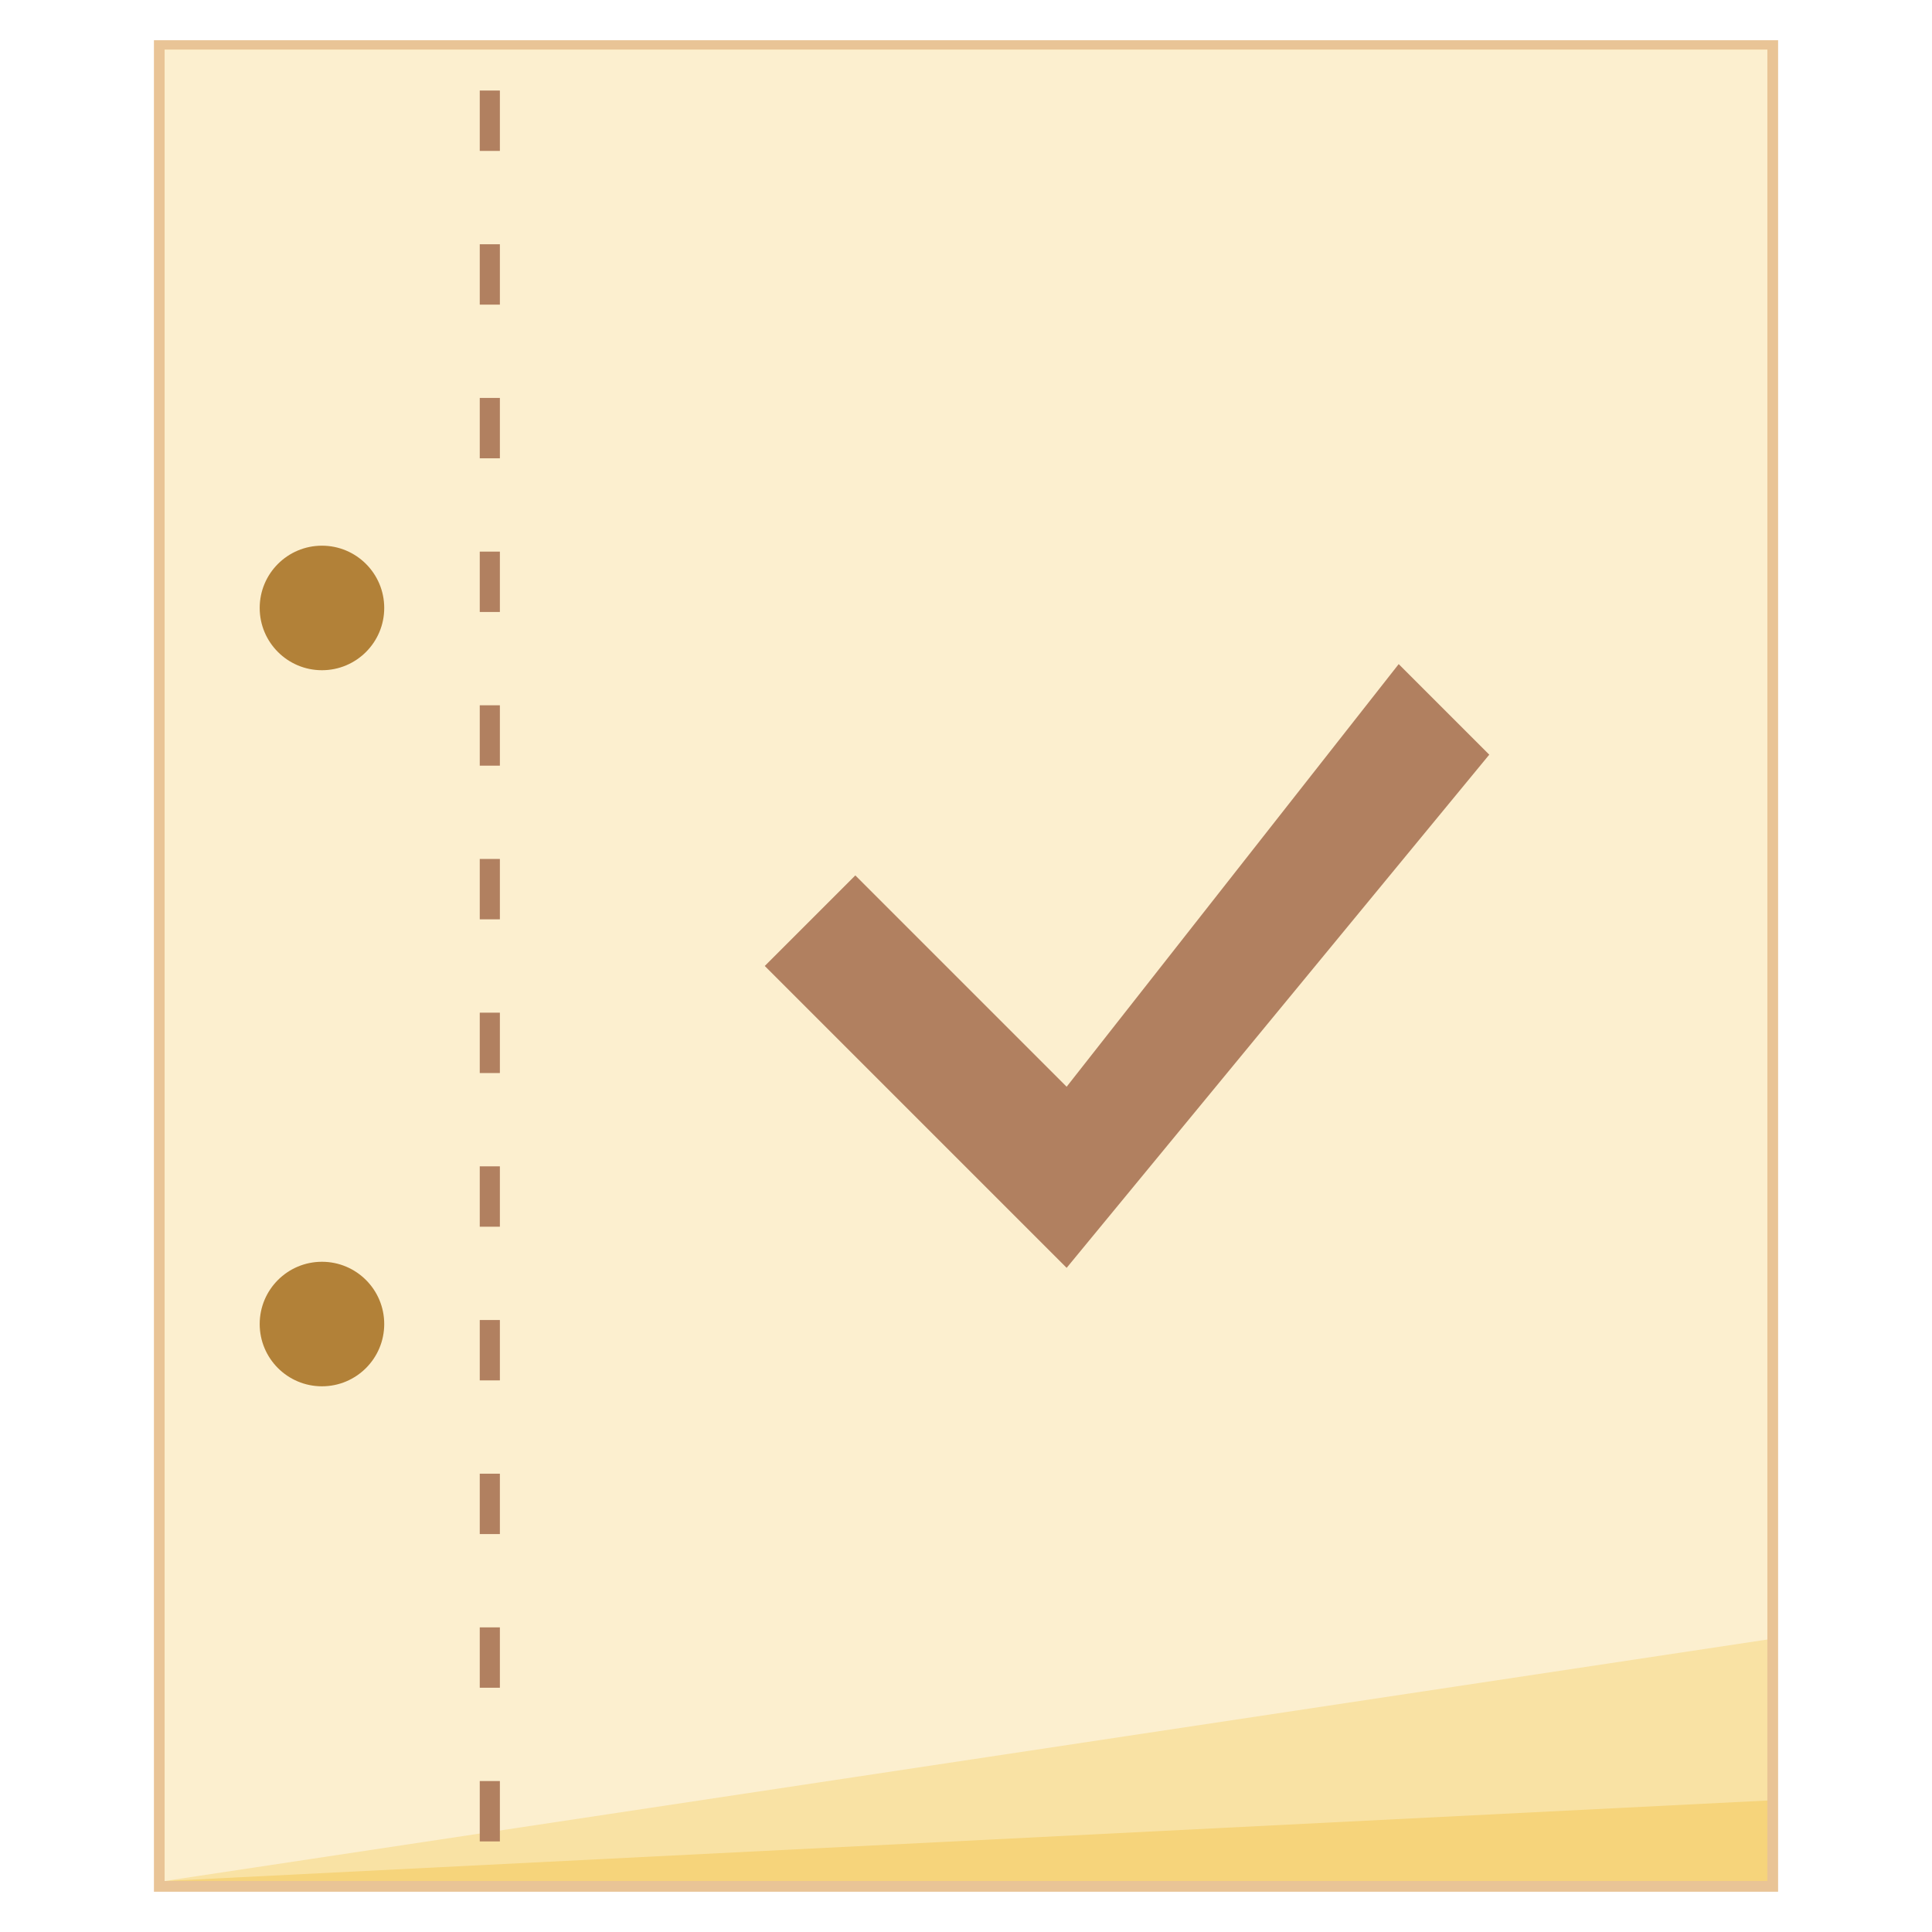
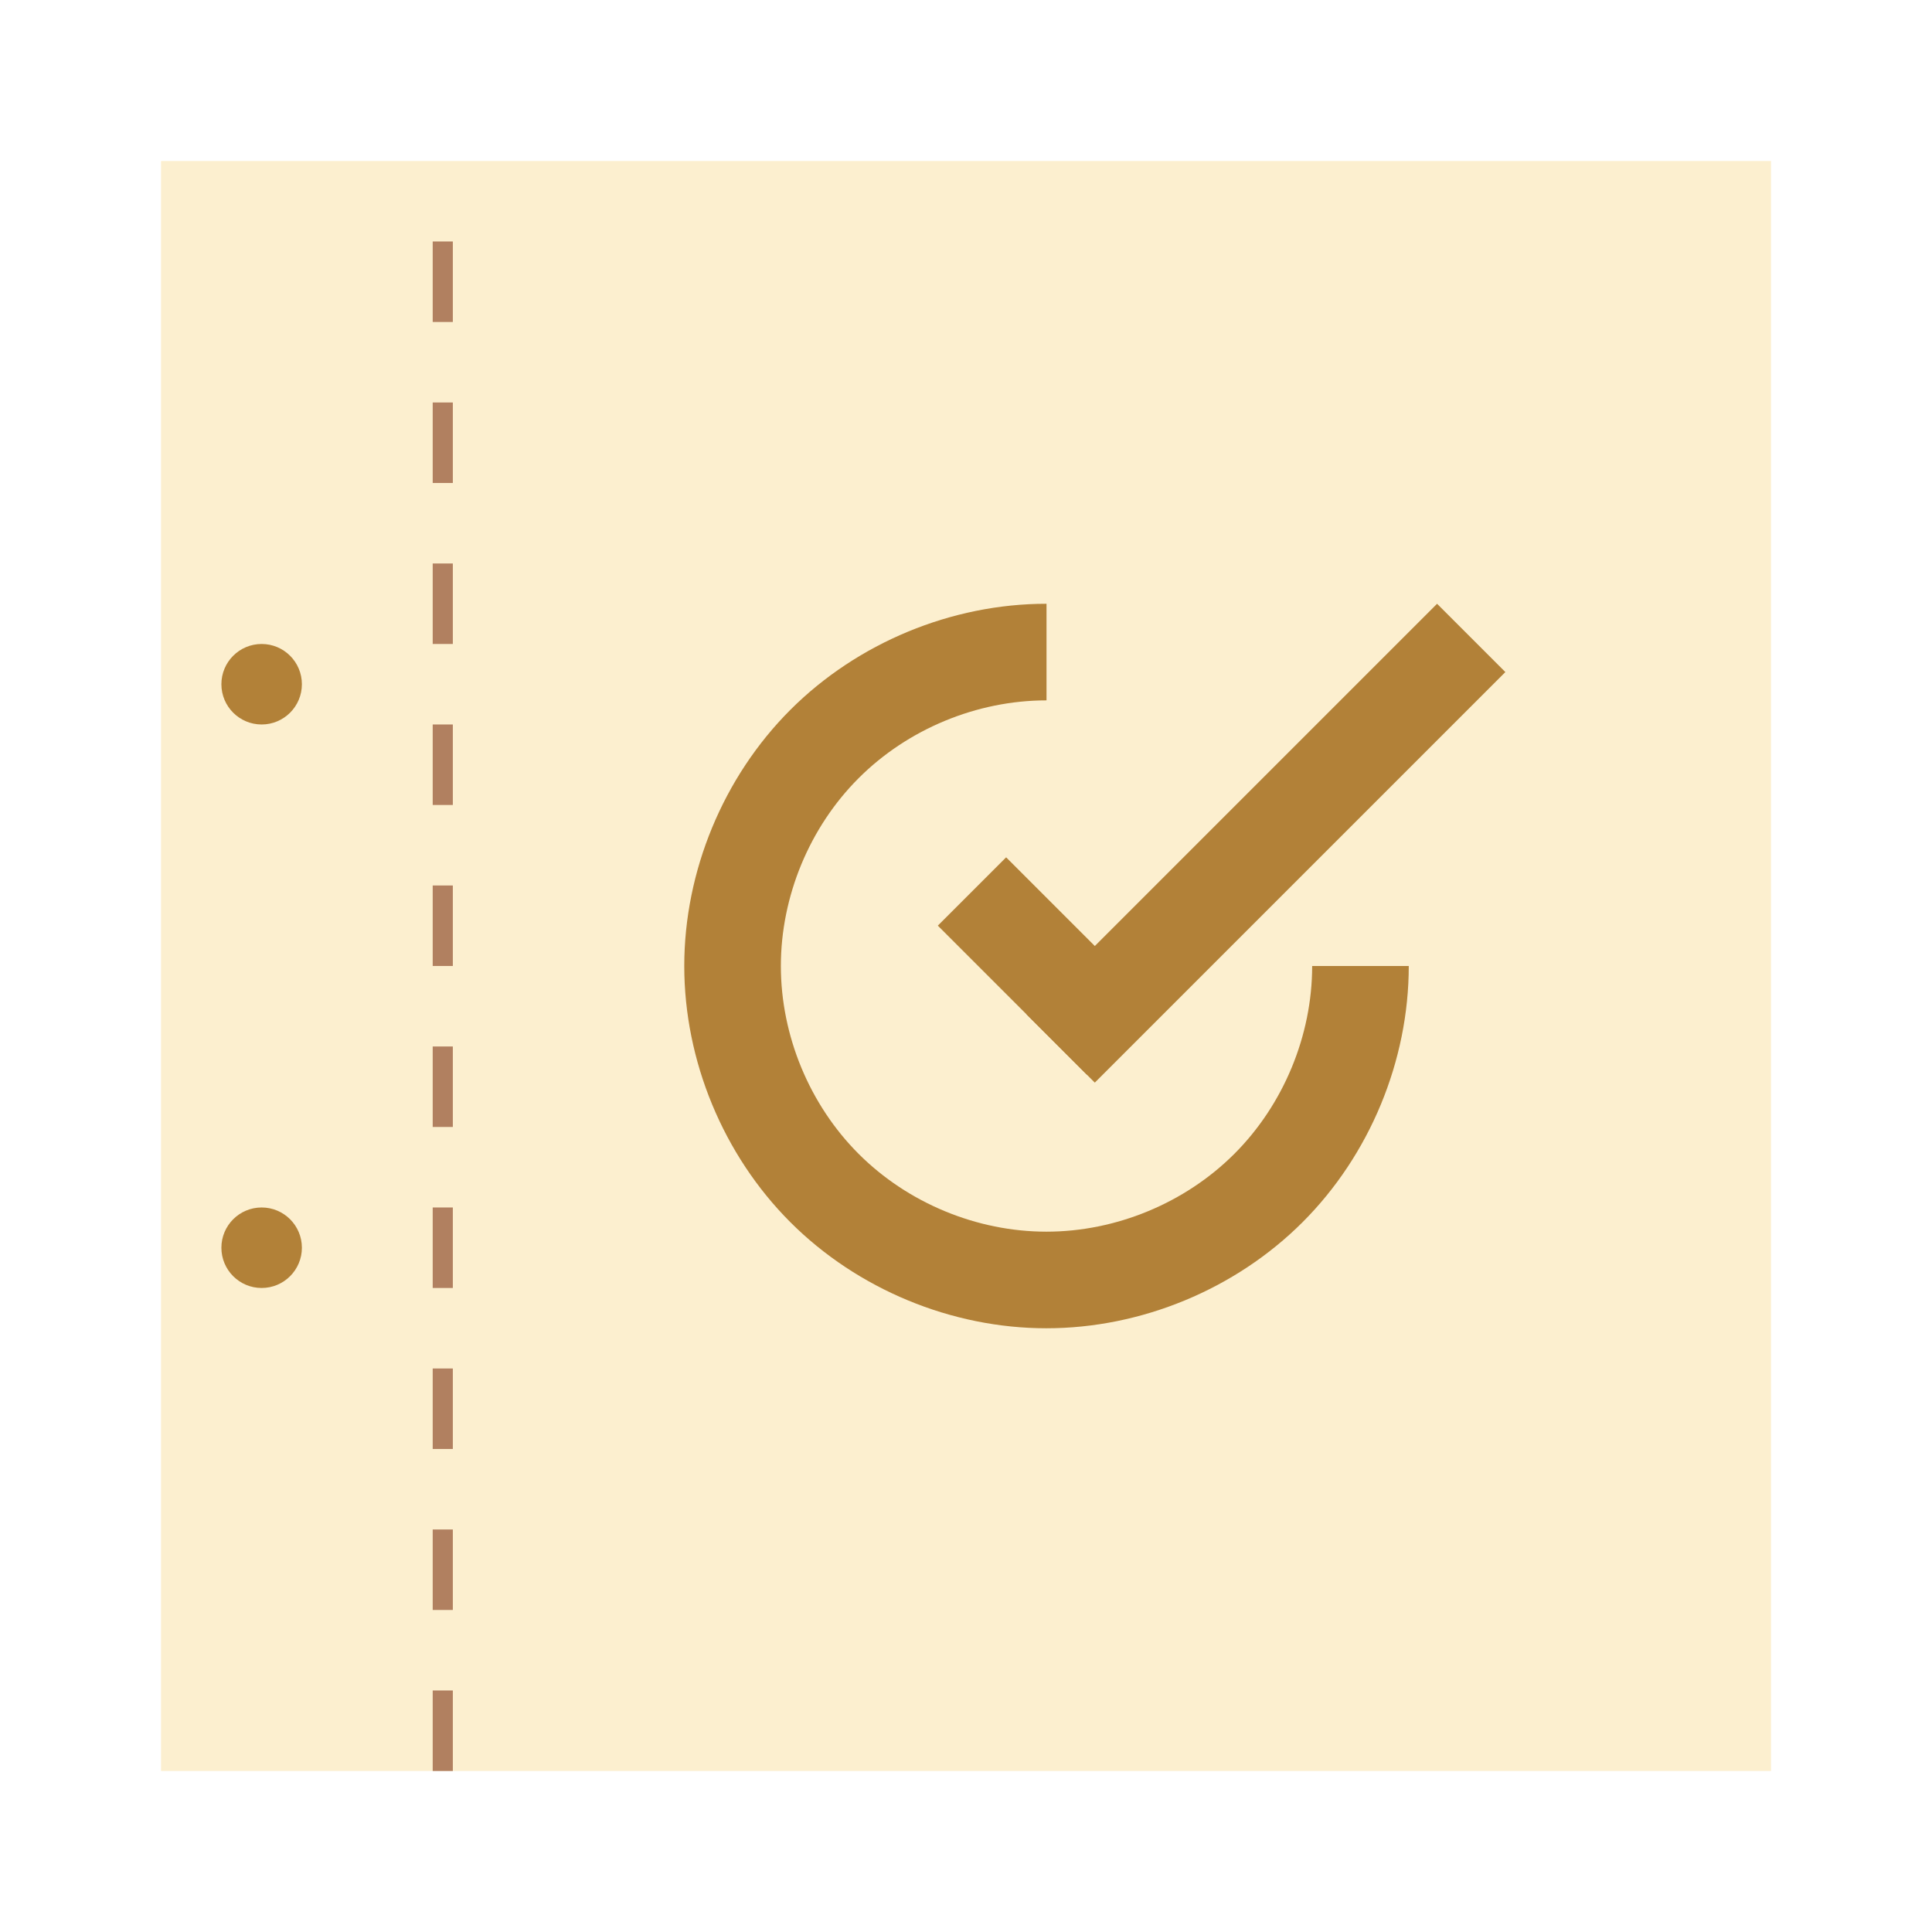
<svg xmlns="http://www.w3.org/2000/svg" width="48" height="48" id="svg2" version="1.1">
  <defs id="defs4" />
  <g id="layer1" transform="translate(-180.2366,-689.8125)">
-     <rect y="690.812" x="184.061" height="46" width="40.352" id="rect865" style="fill:#e9c496;fill-opacity:1;stroke:none" />
-     <rect style="fill:#f6d47b;fill-opacity:1;stroke:none" id="rect853" width="39.819" height="45.5" x="184.327" y="691.046" />
-     <path id="path4149" d="m 184.327,691.046 39.819,0 0,43.5 L 184.327,736.546 Z" style="fill:#f9e2a4;fill-opacity:1;stroke:none" />
-     <path style="fill:#fcefcf;fill-opacity:1;stroke:none" d="m 184.327,691.046 39.819,0 0,39.5 L 184.327,736.546 Z" id="rect4146" />
-     <rect y="192.156" x="-693.562" height="0.5" width="1.5" id="rect895" style="fill:#b18060;fill-opacity:1;stroke:none" transform="matrix(0,-1,1,0,0,0)" />
-     <path style="fill:#b28138;fill-opacity:1;stroke:none" id="path4088" d="m 9.546,13.661 a 1.547,1.547 0 1 1 -3.094,0 A 1.547,1.547 0 1 1 9.546,13.661 Z" transform="translate(180.2366,691.256)" />
-     <path transform="translate(180.2366,709.0468)" d="m 9.546,13.661 a 1.547,1.547 0 1 1 -3.094,0 A 1.547,1.547 0 1 1 9.546,13.661 Z" id="path4094" style="fill:#b28138;fill-opacity:1;stroke:none" />
-     <rect transform="matrix(0,-1,1,0,0,0)" style="fill:#b18060;fill-opacity:1;stroke:none" id="rect4098" width="1.5" height="0.5" x="-697.381" y="192.156" />
-     <rect y="192.156" x="-701.199" height="0.5" width="1.5" id="rect4100" style="fill:#b18060;fill-opacity:1;stroke:none" transform="matrix(0,-1,1,0,0,0)" />
-     <rect transform="matrix(0,-1,1,0,0,0)" style="fill:#b18060;fill-opacity:1;stroke:none" id="rect4102" width="1.5" height="0.5" x="-705.017" y="192.156" />
-     <rect y="192.156" x="-708.835" height="0.5" width="1.5" id="rect4104" style="fill:#b18060;fill-opacity:1;stroke:none" transform="matrix(0,-1,1,0,0,0)" />
-     <rect transform="matrix(0,-1,1,0,0,0)" style="fill:#b18060;fill-opacity:1;stroke:none" id="rect4106" width="1.5" height="0.5" x="-712.653" y="192.156" />
-     <rect y="192.156" x="-716.472" height="0.5" width="1.5" id="rect4108" style="fill:#b18060;fill-opacity:1;stroke:none" transform="matrix(0,-1,1,0,0,0)" />
-     <rect transform="matrix(0,-1,1,0,0,0)" style="fill:#b18060;fill-opacity:1;stroke:none" id="rect4110" width="1.5" height="0.5" x="-720.29" y="192.156" />
-     <rect y="192.156" x="-724.108" height="0.5" width="1.5" id="rect4112" style="fill:#b18060;fill-opacity:1;stroke:none" transform="matrix(0,-1,1,0,0,0)" />
-     <rect transform="matrix(0,-1,1,0,0,0)" style="fill:#b18060;fill-opacity:1;stroke:none" id="rect4114" width="1.5" height="0.5" x="-727.926" y="192.156" />
-     <rect y="192.156" x="-731.744" height="0.5" width="1.5" id="rect4116" style="fill:#b18060;fill-opacity:1;stroke:none" transform="matrix(0,-1,1,0,0,0)" />
-     <rect transform="matrix(0,-1,1,0,0,0)" style="fill:#b18060;fill-opacity:1;stroke:none" id="rect4118" width="1.5" height="0.5" x="-735.562" y="192.156" />
-     <path id="path868" d="m 201.487,711.562 5.25,5.25 8.25,-10.5 2.25,2.25 -10.5,12.75 -7.5,-7.5 L 201.487,711.562 Z" style="fill:#b18060;fill-opacity:1;stroke-width:0.2;stroke-linejoin:round" />
+     <rect style="fill:#fcefcf;fill-opacity:1;stroke:none" id="rect853" width="40" height="40" x="184.237" y="693.812" />
+     <rect style="fill:none;fill-opacity:0.254;fill-rule:evenodd;stroke:none" id="rect3308" width="30" height="30" x="189.237" y="698.812" />
+     <rect style="fill:none;fill-opacity:0.26;fill-rule:evenodd;stroke:none" id="rect4152" width="4" height="40" x="189.237" y="693.812" />
+     <rect style="fill:none;fill-opacity:0.26;fill-rule:evenodd;stroke:none" id="rect4142" width="5" height="30" x="184.237" y="698.812" />
+     <circle style="fill:#b28138;fill-opacity:1;stroke:none" id="path4088" cx="186.737" cy="706.812" r="1" />
+     <g id="g4281" transform="translate(3.199993,0)">
+       <rect transform="matrix(0.7071068,-0.7071068,0.7071068,0.7071068,0,0)" y="645.692" x="-362.373" height="5.237" width="2.4" id="rect3284" style="fill:#b28138;fill-opacity:1;fill-rule:evenodd;stroke:none" />
+       <g id="g4277">
+         <path style="fill:#b28138;fill-opacity:1;fill-rule:evenodd;stroke:none" d="m 203.033,704.813 c -2.356,1.4e-4 -4.697,0.971 -6.362,2.637 -1.665,1.666 -2.634,4.007 -2.634,6.363 0,2.356 0.969,4.697 2.634,6.363 1.665,1.666 4.006,2.637 6.362,2.637 2.356,1.4e-4 4.699,-0.969 6.366,-2.636 1.667,-1.666 2.638,-4.008 2.638,-6.364 l -2.4,0 c 0,1.728 -0.712,3.446 -1.935,4.668 -1.223,1.222 -2.941,1.933 -4.669,1.932 -1.728,-10e-5 -3.444,-0.712 -4.665,-1.934 -1.221,-1.222 -1.931,-2.939 -1.931,-4.666 0,-1.728 0.71,-3.445 1.931,-4.666 1.221,-1.222 2.937,-1.933 4.665,-1.934 0.001,0 0.002,0 0.004,0 l 0,-2.4 c -0.001,0 -0.002,0 -0.004,0 z" id="path3304" />
+         <path style="fill:#b28138;fill-opacity:1;fill-rule:evenodd;stroke:none" d="m 212.74,704.813 -10.2,10.2 1.697,1.697 10.2,-10.2 -1.697,-1.697 z" id="path4149" />
+       </g>
+     </g>
+     <circle style="fill:none;fill-opacity:1;fill-rule:evenodd;stroke:none" id="path3320" cx="182.237" cy="713.812" r="2" />
+     <circle r="2" cy="713.812" cx="226.237" id="circle3324" style="fill:none;fill-opacity:1;fill-rule:evenodd;stroke:none" />
+     <circle r="2" cy="-204.237" cx="691.812" id="circle3326" style="fill:none;fill-opacity:1;fill-rule:evenodd;stroke:none" transform="matrix(0,1,-1,0,0,0)" />
+     <circle style="fill:none;fill-opacity:1;fill-rule:evenodd;stroke:none" id="circle3328" cx="735.812" cy="-204.237" r="2" transform="matrix(0,1,-1,0,0,0)" />
+     <circle r="1" cy="713.812" cx="185.237" id="circle4140" style="fill:none;fill-opacity:1;fill-rule:evenodd;stroke:none" />
+     <circle style="fill:none;fill-opacity:1;fill-rule:evenodd;stroke:none" id="circle4146" cx="186.737" cy="702.312" r="3.5" />
+     <circle r="3.5" cy="725.312" cx="186.737" id="circle4148" style="fill:none;fill-opacity:1;fill-rule:evenodd;stroke:none" />
+     <circle r="1" cy="720.812" cx="186.737" id="circle4150" style="fill:#b28138;fill-opacity:1;stroke:none" />
+     <rect transform="matrix(0,-1,1,0,0,0)" style="fill:#b18060;fill-opacity:1;stroke:none" id="rect4098" width="2" height="0.5" x="-697.812" y="190.987" />
+     <circle r="1" cy="694.812" cx="191.237" id="circle4140-7" style="fill:none;fill-opacity:1;fill-rule:evenodd;stroke:none" />
+     <circle style="fill:none;fill-opacity:1;fill-rule:evenodd;stroke:none" id="circle4169" cx="191.237" cy="698.812" r="1" />
+     <rect y="190.987" x="-701.812" height="0.5" width="2" id="rect4171" style="fill:#b18060;fill-opacity:1;stroke:none" transform="matrix(0,-1,1,0,0,0)" />
+     <rect y="190.987" x="-705.812" height="0.5" width="2" id="rect4181" style="fill:#b18060;fill-opacity:1;stroke:none" transform="matrix(0,-1,1,0,0,0)" />
+     <circle style="fill:none;fill-opacity:1;fill-rule:evenodd;stroke:none" id="circle4183" cx="191.237" cy="702.812" r="1" />
+     <circle r="1" cy="706.812" cx="191.237" id="circle4185" style="fill:none;fill-opacity:1;fill-rule:evenodd;stroke:none" />
+     <rect transform="matrix(0,-1,1,0,0,0)" style="fill:#b18060;fill-opacity:1;stroke:none" id="rect4187" width="2" height="0.5" x="-709.812" y="190.987" />
+     <rect y="190.987" x="-713.812" height="0.5" width="2" id="rect4205" style="fill:#b18060;fill-opacity:1;stroke:none" transform="matrix(0,-1,1,0,0,0)" />
+     <circle style="fill:none;fill-opacity:1;fill-rule:evenodd;stroke:none" id="circle4207" cx="191.237" cy="710.812" r="1" />
+     <circle r="1" cy="714.812" cx="191.237" id="circle4209" style="fill:none;fill-opacity:1;fill-rule:evenodd;stroke:none" />
+     <rect transform="matrix(0,-1,1,0,0,0)" style="fill:#b18060;fill-opacity:1;stroke:none" id="rect4211" width="2" height="0.5" x="-717.812" y="190.987" />
+     <rect transform="matrix(0,-1,1,0,0,0)" style="fill:#b18060;fill-opacity:1;stroke:none" id="rect4215" width="2" height="0.5" x="-721.812" y="190.987" />
+     <circle r="1" cy="718.812" cx="191.237" id="circle4217" style="fill:none;fill-opacity:1;fill-rule:evenodd;stroke:none" />
+     <circle style="fill:none;fill-opacity:1;fill-rule:evenodd;stroke:none" id="circle4219" cx="191.237" cy="722.812" r="1" />
+     <rect y="190.987" x="-725.812" height="0.5" width="2" id="rect4221" style="fill:#b18060;fill-opacity:1;stroke:none" transform="matrix(0,-1,1,0,0,0)" />
+     <circle r="1" cy="726.812" cx="191.237" id="circle4259" style="fill:none;fill-opacity:1;fill-rule:evenodd;stroke:none" />
+     <rect transform="matrix(0,-1,1,0,0,0)" style="fill:#b18060;fill-opacity:1;stroke:none" id="rect4261" width="2" height="0.5" x="-729.812" y="190.987" />
+     <circle style="fill:none;fill-opacity:1;fill-rule:evenodd;stroke:none" id="circle4263" cx="191.237" cy="730.812" r="1" />
+     <rect y="190.987" x="-733.812" height="0.5" width="2" id="rect4265" style="fill:#b18060;fill-opacity:1;stroke:none" transform="matrix(0,-1,1,0,0,0)" />
+     <circle r="2" cy="713.812" cx="195.237" id="circle4275" style="fill:none;fill-opacity:1;fill-rule:evenodd;stroke:none" />
  </g>
</svg>
